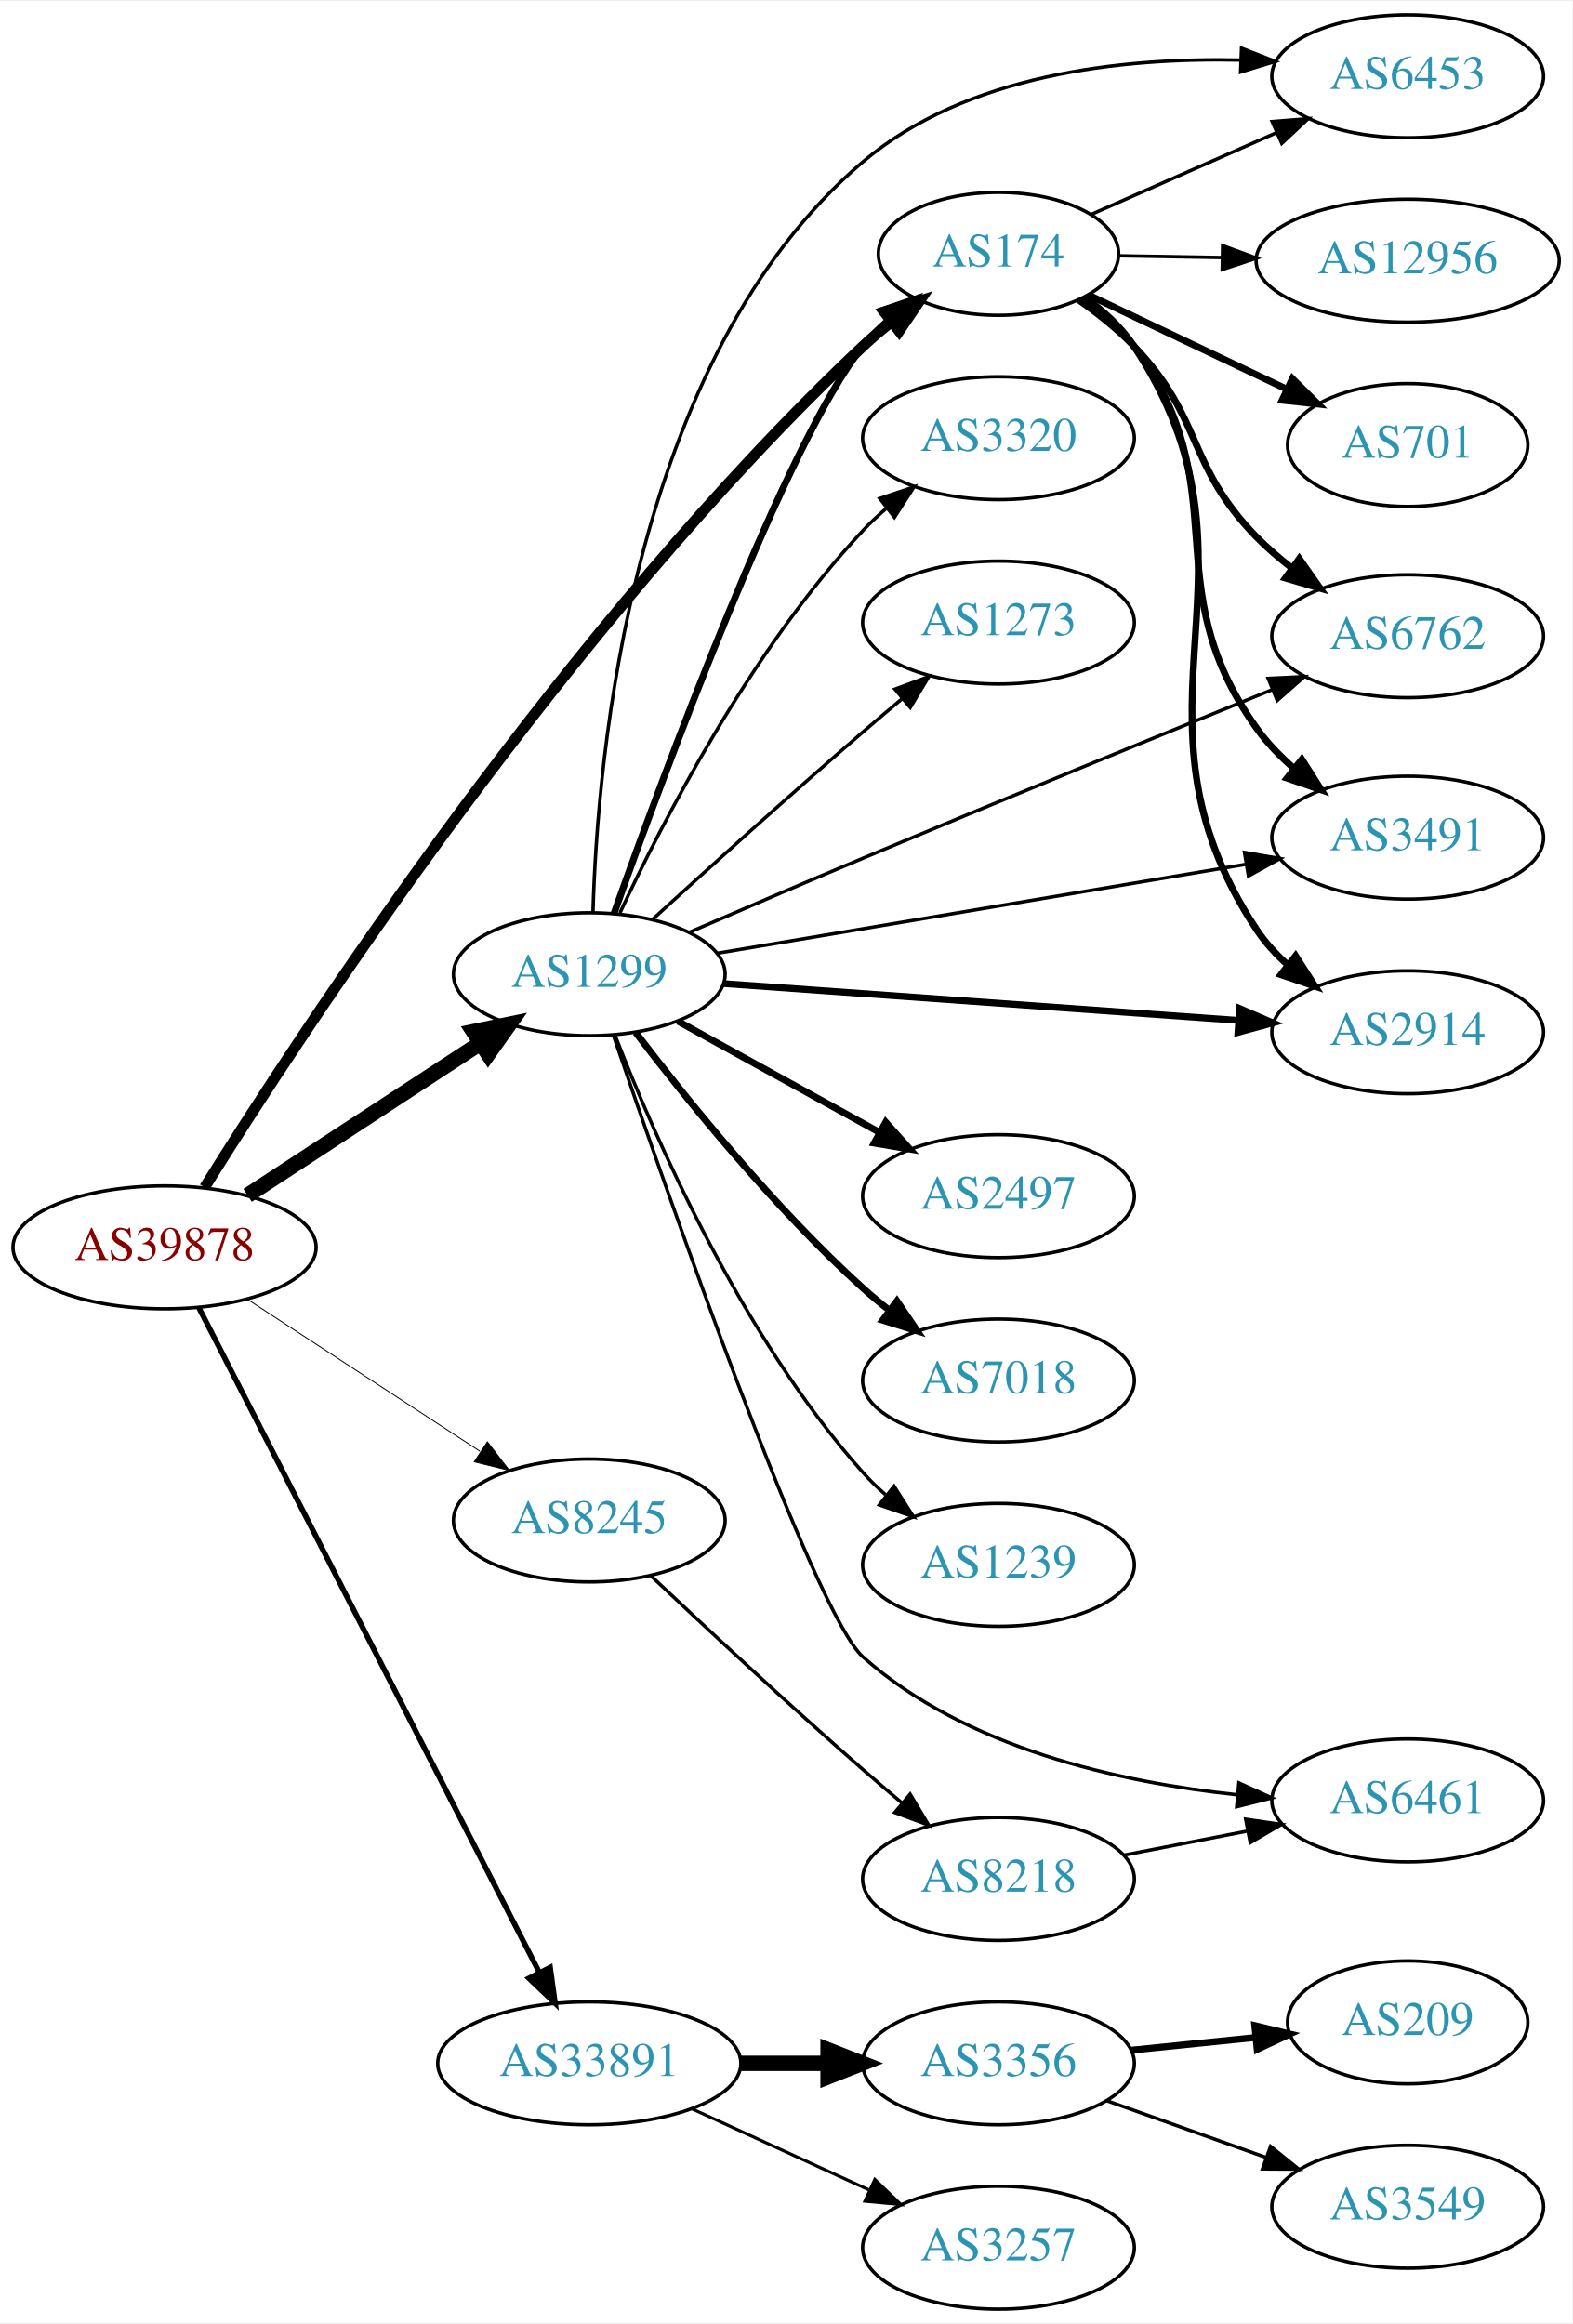
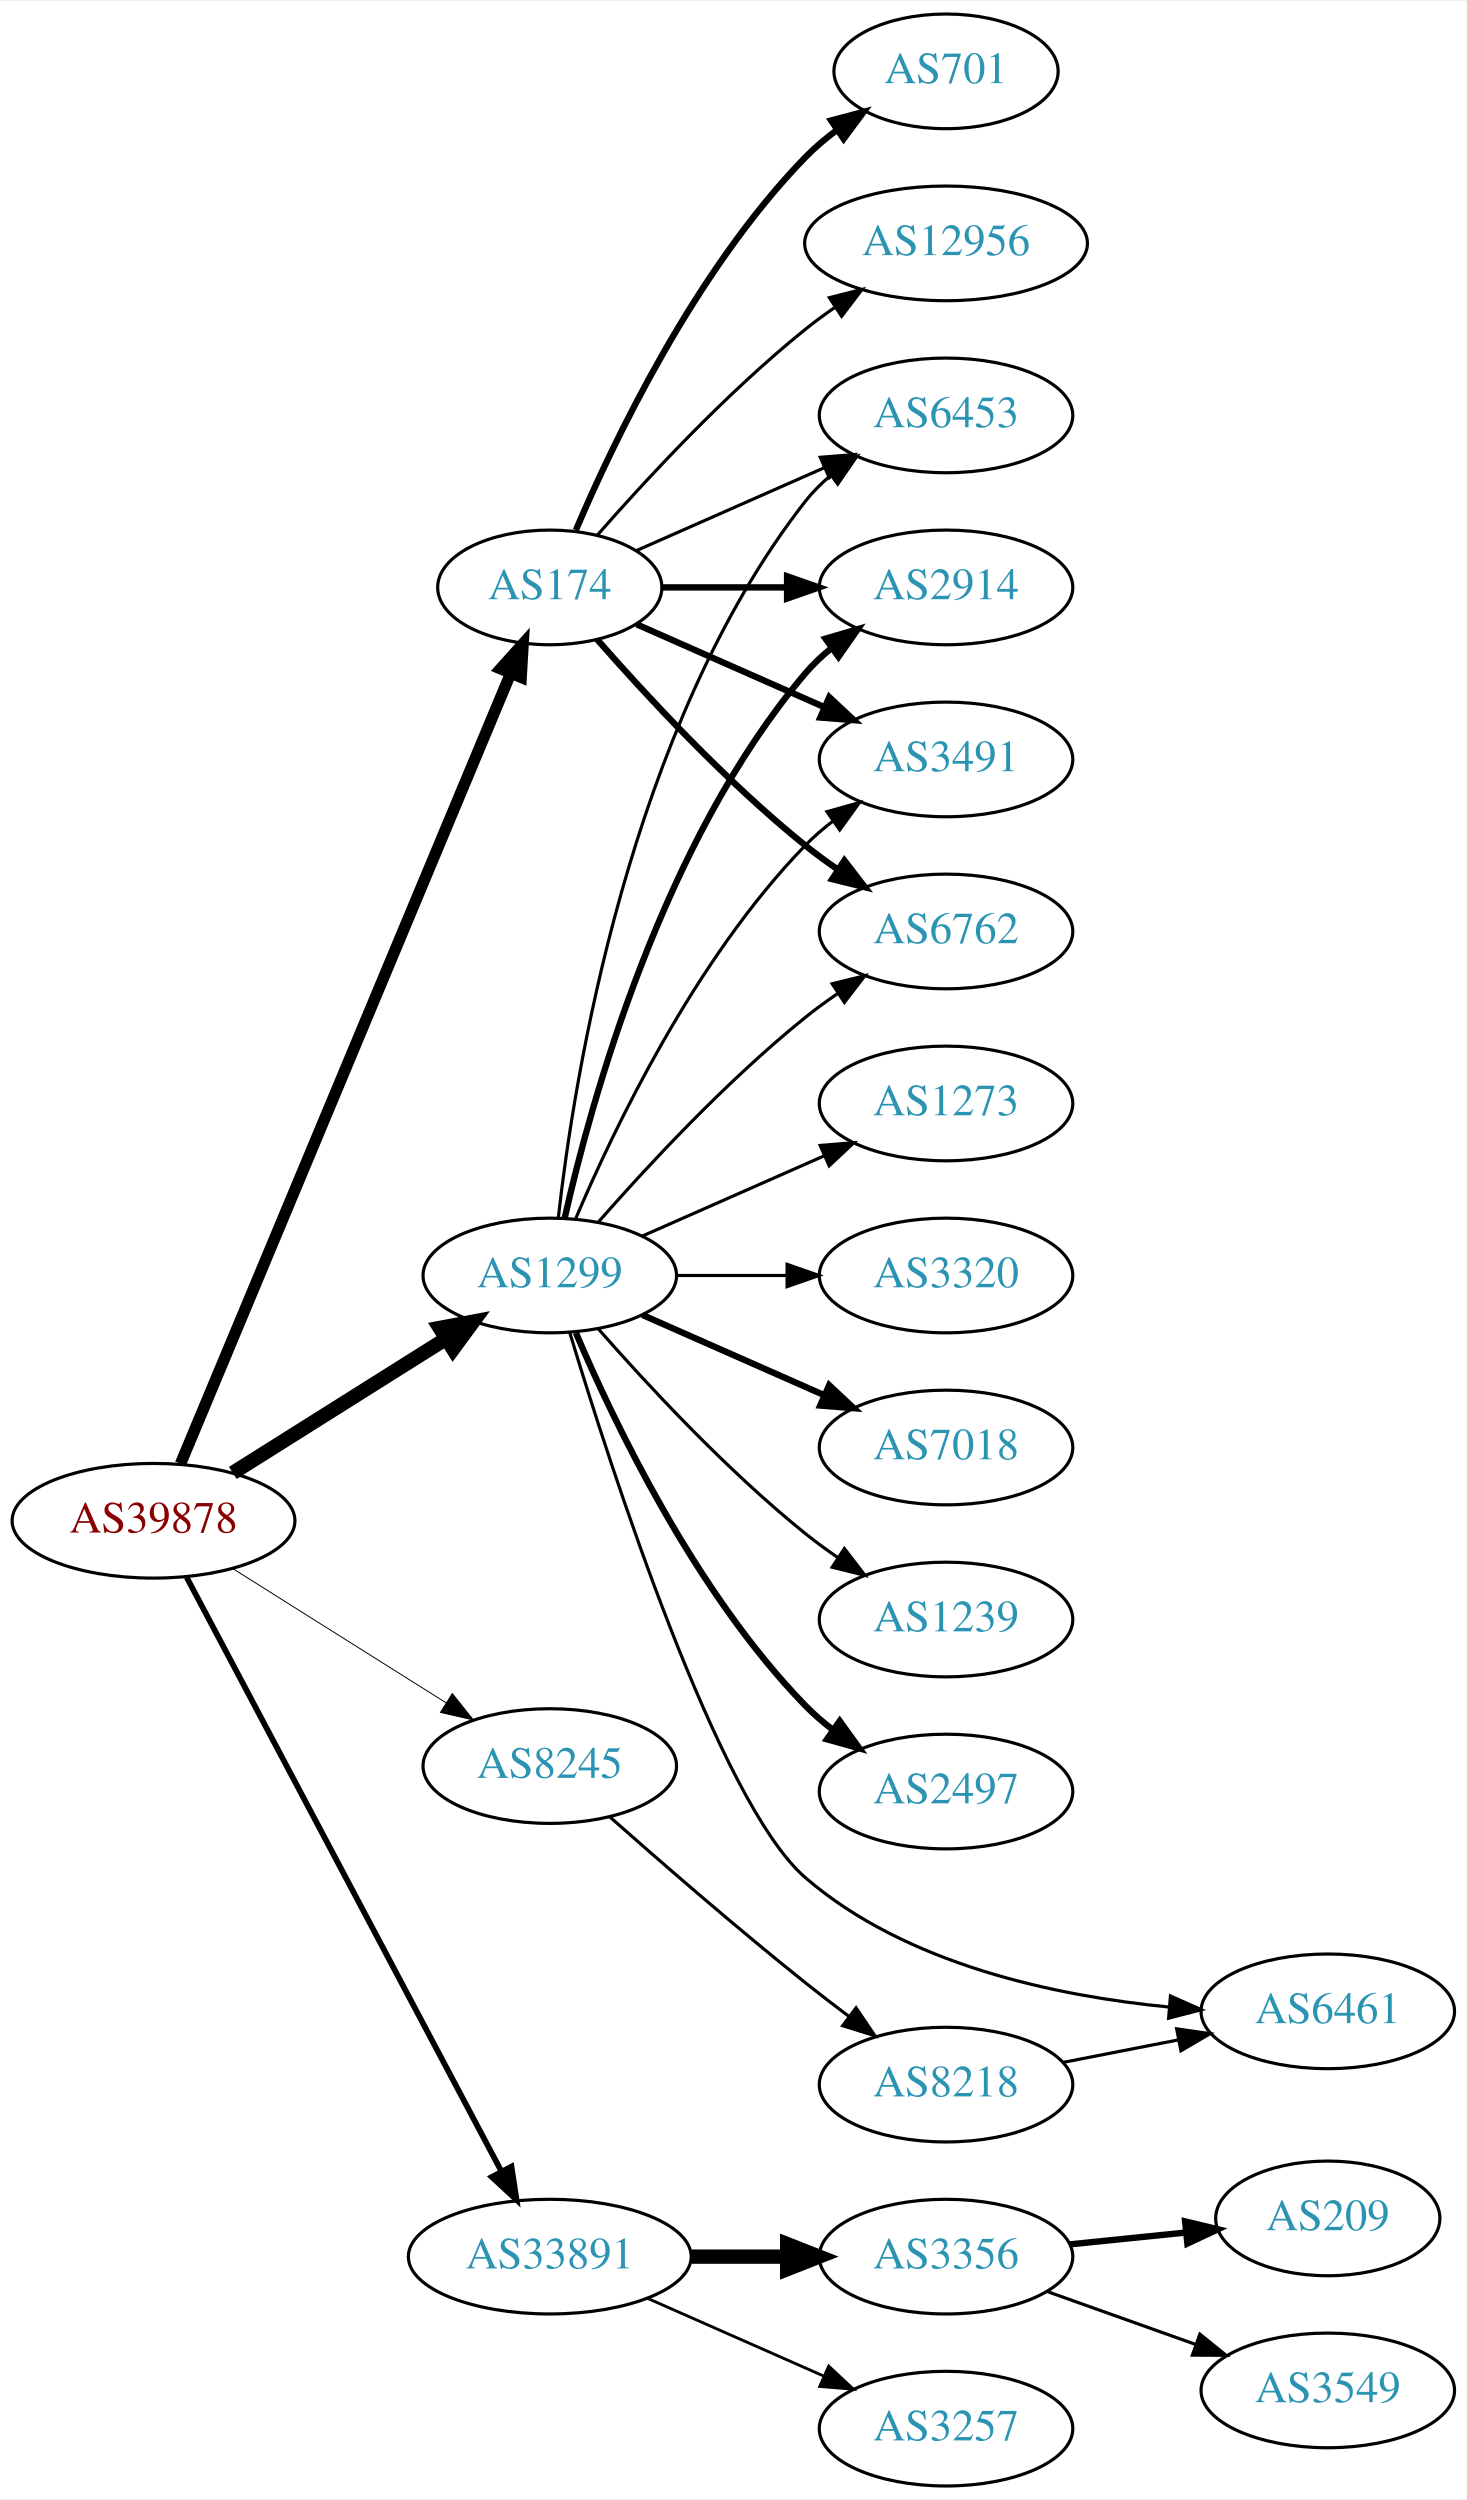
- <svg xmlns="http://www.w3.org/2000/svg" xmlns:xlink="http://www.w3.org/1999/xlink" width="460pt" height="680pt" viewBox="0.00 0.00 460.47 680.00">
-   <g id="graph0" class="graph" transform="scale(1 1) rotate(0) translate(4 676)">
-     <polygon fill="white" stroke="none" points="-4,4 -4,-676 456.469,-676 456.469,4 -4,4" />
+ <svg xmlns="http://www.w3.org/2000/svg" xmlns:xlink="http://www.w3.org/1999/xlink" width="460pt" height="784pt" viewBox="0.00 0.00 460.47 784.00">
+   <g id="graph0" class="graph" transform="scale(1 1) rotate(0) translate(4 780)">
+     <polygon fill="white" stroke="none" points="-4,4 -4,-780 456.469,-780 456.469,4 -4,4" />
    <g id="node1" class="node">
      <g id="a_node1">
        <a xlink:href="/asn/39878" xlink:title="AS39878 ~ Peter Rauter GmbH [AT]">
-           <ellipse fill="#ffffff" stroke="black" cx="44.196" cy="-311" rx="44.393" ry="18" />
-           <text text-anchor="middle" x="44.196" y="-307.3" font-family="Times,serif" font-size="14.00" fill="#880000">AS39878</text>
+           <ellipse fill="#ffffff" stroke="black" cx="44.196" cy="-303" rx="44.393" ry="18" />
+           <text text-anchor="middle" x="44.196" y="-299.3" font-family="Times,serif" font-size="14.00" fill="#880000">AS39878</text>
        </a>
      </g>
    </g>
    <g id="node2" class="node">
      <g id="a_node2">
        <a xlink:href="/asn/174" xlink:title="AS174 ~ Cogent Communications [US]">
-           <ellipse fill="#ffffff" stroke="black" cx="288.431" cy="-602" rx="35.194" ry="18" />
-           <text text-anchor="middle" x="288.431" y="-598.3" font-family="Times,serif" font-size="14.00" fill="#2c94b3">AS174</text>
+           <ellipse fill="#ffffff" stroke="black" cx="168.588" cy="-596" rx="35.194" ry="18" />
+           <text text-anchor="middle" x="168.588" y="-592.3" font-family="Times,serif" font-size="14.00" fill="#2c94b3">AS174</text>
        </a>
      </g>
    </g>
    <g id="edge1" class="edge">
-       <path fill="none" stroke="black" stroke-width="3.176" d="M55.931,-328.574C83.813,-373.303 162.397,-493.664 248.784,-575 251.365,-577.43 254.179,-579.811 257.073,-582.089" />
-       <polygon fill="black" stroke="black" stroke-width="3.176" points="255.197,-585.055 265.315,-588.196 259.364,-579.43 255.197,-585.055" />
+       <path fill="none" stroke="black" stroke-width="3.6" d="M52.668,-320.887C73.372,-370.452 131.577,-509.792 156.277,-568.923" />
+       <polygon fill="black" stroke="black" stroke-width="3.6" points="153.13,-570.468 160.214,-578.347 159.589,-567.77 153.13,-570.468" />
    </g>
    <g id="node3" class="node">
      <g id="a_node3">
        <a xlink:href="/asn/1299" xlink:title="AS1299 ~ Telia Carrier [EU]">
-           <ellipse fill="#ffffff" stroke="black" cx="168.588" cy="-391" rx="39.794" ry="18" />
-           <text text-anchor="middle" x="168.588" y="-387.3" font-family="Times,serif" font-size="14.00" fill="#2c94b3">AS1299</text>
+           <ellipse fill="#ffffff" stroke="black" cx="168.588" cy="-380" rx="39.794" ry="18" />
+           <text text-anchor="middle" x="168.588" y="-376.3" font-family="Times,serif" font-size="14.00" fill="#2c94b3">AS1299</text>
        </a>
      </g>
    </g>
    <g id="edge2" class="edge">
-       <path fill="none" stroke="black" stroke-width="4.5" d="M68.505,-326.236C87.804,-338.85 115.39,-356.882 136.557,-370.717" />
-       <polygon fill="black" stroke="black" stroke-width="4.5" points="134.667,-374.186 145.192,-376.361 138.976,-367.594 134.667,-374.186" />
+       <path fill="none" stroke="black" stroke-width="4.5" d="M69.085,-318.029C88.199,-330.054 115.164,-347.019 136.05,-360.159" />
+       <polygon fill="black" stroke="black" stroke-width="4.5" points="134.028,-363.538 144.589,-365.53 138.221,-356.872 134.028,-363.538" />
    </g>
    <g id="node4" class="node">
      <g id="a_node4">
        <a xlink:href="/asn/8245" xlink:title="AS8245 ~ Video-Broadcast GmbH [AT]">
-           <ellipse fill="#ffffff" stroke="black" cx="168.588" cy="-231" rx="39.794" ry="18" />
-           <text text-anchor="middle" x="168.588" y="-227.3" font-family="Times,serif" font-size="14.00" fill="#2c94b3">AS8245</text>
+           <ellipse fill="#ffffff" stroke="black" cx="168.588" cy="-226" rx="39.794" ry="18" />
+           <text text-anchor="middle" x="168.588" y="-222.3" font-family="Times,serif" font-size="14.00" fill="#2c94b3">AS8245</text>
        </a>
      </g>
    </g>
    <g id="edge3" class="edge">
-       <path fill="none" stroke="black" stroke-width="0.265" d="M68.505,-295.764C87.804,-283.15 115.39,-265.118 136.557,-251.283" />
-       <polygon fill="black" stroke="black" stroke-width="0.265" points="138.736,-254.04 145.192,-245.639 134.906,-248.181 138.736,-254.04" />
+       <path fill="none" stroke="black" stroke-width="0.3" d="M69.085,-287.971C88.199,-275.946 115.164,-258.981 136.05,-245.841" />
+       <polygon fill="black" stroke="black" stroke-width="0.3" points="137.988,-248.757 144.589,-240.47 134.26,-242.832 137.988,-248.757" />
    </g>
    <g id="node5" class="node">
      <g id="a_node5">
        <a xlink:href="/asn/33891" xlink:title="AS33891 ~ CORE-BACKBONE GMBH GLOBAL NETWORK [DE]">
          <ellipse fill="#ffffff" stroke="black" cx="168.588" cy="-72" rx="44.393" ry="18" />
          <text text-anchor="middle" x="168.588" y="-68.3" font-family="Times,serif" font-size="14.00" fill="#2c94b3">AS33891</text>
        </a>
      </g>
    </g>
    <g id="edge4" class="edge">
-       <path fill="none" stroke="black" stroke-width="1.588" d="M54.196,-293.426C75.415,-251.99 128.682,-147.973 153.919,-98.692" />
-       <polygon fill="black" stroke="black" stroke-width="1.588" points="157.132,-100.096 158.575,-89.6 150.902,-96.905 157.132,-100.096" />
+       <path fill="none" stroke="black" stroke-width="1.8" d="M54.597,-285.257C75.911,-245.03 128.015,-146.69 153.325,-98.92" />
+       <polygon fill="black" stroke="black" stroke-width="1.8" points="156.566,-100.278 158.156,-89.803 150.381,-97.001 156.566,-100.278" />
    </g>
    <g id="node6" class="node">
      <g id="a_node6">
-         <a xlink:href="/asn/3491" xlink:title="AS3491 ~ PCCW Global, Inc. [US]">
-           <ellipse fill="#ffffff" stroke="black" cx="408.273" cy="-431" rx="39.794" ry="18" />
-           <text text-anchor="middle" x="408.273" y="-427.3" font-family="Times,serif" font-size="14.00" fill="#2c94b3">AS3491</text>
+         <a xlink:href="/asn/6762" xlink:title="AS6762 ~ TELECOM ITALIA SPARKLE S.p.A. [IT]">
+           <ellipse fill="#ffffff" stroke="black" cx="292.98" cy="-488" rx="39.794" ry="18" />
+           <text text-anchor="middle" x="292.98" y="-484.3" font-family="Times,serif" font-size="14.00" fill="#2c94b3">AS6762</text>
        </a>
      </g>
    </g>
    <g id="edge5" class="edge">
-       <path fill="none" stroke="black" stroke-width="2" d="M313.197,-589.019C318.693,-585.11 324.091,-580.399 328.077,-575 359.134,-532.937 333.608,-505.491 364.077,-463 367.126,-458.748 370.912,-454.824 374.964,-451.287" />
-       <polygon fill="black" stroke="black" stroke-width="2" points="377.278,-453.92 382.964,-444.981 372.944,-448.423 377.278,-453.92" />
+       <path fill="none" stroke="black" stroke-width="2" d="M183.462,-579.655C198.532,-562.441 223.81,-535.099 248.784,-515 252.04,-512.38 255.565,-509.808 259.149,-507.354" />
+       <polygon fill="black" stroke="black" stroke-width="2" points="261.068,-510.281 267.522,-501.879 257.237,-504.423 261.068,-510.281" />
    </g>
    <g id="node7" class="node">
      <g id="a_node7">
-         <a xlink:href="/asn/2914" xlink:title="AS2914 ~ NTT America, Inc. [US]">
-           <ellipse fill="#ffffff" stroke="black" cx="408.273" cy="-374" rx="39.794" ry="18" />
-           <text text-anchor="middle" x="408.273" y="-370.3" font-family="Times,serif" font-size="14.00" fill="#2c94b3">AS2914</text>
+         <a xlink:href="/asn/6453" xlink:title="AS6453 ~ TATA COMMUNICATIONS (AMERICA) INC [US]">
+           <ellipse fill="#ffffff" stroke="black" cx="292.98" cy="-650" rx="39.794" ry="18" />
+           <text text-anchor="middle" x="292.98" y="-646.3" font-family="Times,serif" font-size="14.00" fill="#2c94b3">AS6453</text>
        </a>
      </g>
    </g>
    <g id="edge6" class="edge">
-       <path fill="none" stroke="black" stroke-width="2" d="M313.592,-589.295C319.08,-585.38 324.375,-580.598 328.077,-575 370.915,-510.216 321.149,-468.724 364.077,-404 366.586,-400.217 369.75,-396.772 373.22,-393.676" />
-       <polygon fill="black" stroke="black" stroke-width="2" points="375.446,-396.378 381.168,-387.461 371.135,-390.863 375.446,-396.378" />
+       <path fill="none" stroke="black" d="M195.844,-607.584C213.03,-615.167 235.743,-625.188 254.777,-633.586" />
+       <polygon fill="black" stroke="black" points="253.503,-636.849 264.065,-637.684 256.329,-630.445 253.503,-636.849" />
    </g>
    <g id="node8" class="node">
      <g id="a_node8">
-         <a xlink:href="/asn/6453" xlink:title="AS6453 ~ TATA COMMUNICATIONS (AMERICA) INC [US]">
-           <ellipse fill="#ffffff" stroke="black" cx="408.273" cy="-654" rx="39.794" ry="18" />
-           <text text-anchor="middle" x="408.273" y="-650.3" font-family="Times,serif" font-size="14.00" fill="#2c94b3">AS6453</text>
+         <a xlink:href="/asn/2914" xlink:title="AS2914 ~ NTT America, Inc. [US]">
+           <ellipse fill="#ffffff" stroke="black" cx="292.98" cy="-596" rx="39.794" ry="18" />
+           <text text-anchor="middle" x="292.98" y="-592.3" font-family="Times,serif" font-size="14.00" fill="#2c94b3">AS2914</text>
        </a>
      </g>
    </g>
    <g id="edge7" class="edge">
-       <path fill="none" stroke="black" d="M315.584,-613.54C331.489,-620.559 352.065,-629.638 369.694,-637.417" />
-       <polygon fill="black" stroke="black" points="368.574,-640.749 379.136,-641.584 371.4,-634.345 368.574,-640.749" />
+       <path fill="none" stroke="black" stroke-width="2" d="M204.007,-596C216.058,-596 229.834,-596 242.852,-596" />
+       <polygon fill="black" stroke="black" stroke-width="2" points="243.081,-599.5 253.081,-596 243.081,-592.5 243.081,-599.5" />
    </g>
    <g id="node9" class="node">
      <g id="a_node9">
-         <a xlink:href="/asn/6762" xlink:title="AS6762 ~ TELECOM ITALIA SPARKLE S.p.A. [IT]">
-           <ellipse fill="#ffffff" stroke="black" cx="408.273" cy="-490" rx="39.794" ry="18" />
-           <text text-anchor="middle" x="408.273" y="-486.3" font-family="Times,serif" font-size="14.00" fill="#2c94b3">AS6762</text>
+         <a xlink:href="/asn/12956" xlink:title="AS12956 ~ TELXIUS [ES]">
+           <ellipse fill="#ffffff" stroke="black" cx="292.98" cy="-704" rx="44.393" ry="18" />
+           <text text-anchor="middle" x="292.98" y="-700.3" font-family="Times,serif" font-size="14.00" fill="#2c94b3">AS12956</text>
        </a>
      </g>
    </g>
    <g id="edge8" class="edge">
-       <path fill="none" stroke="black" stroke-width="2" d="M311.869,-588.522C317.511,-584.564 323.31,-579.954 328.077,-575 348.593,-553.679 343.365,-540.129 364.077,-519 367.221,-515.793 370.773,-512.738 374.456,-509.897" />
-       <polygon fill="black" stroke="black" stroke-width="2" points="376.534,-512.714 382.621,-504.042 372.454,-507.025 376.534,-512.714" />
+       <path fill="none" stroke="black" d="M183.462,-612.345C198.532,-629.559 223.81,-656.901 248.784,-677 251.712,-679.357 254.859,-681.675 258.07,-683.902" />
+       <polygon fill="black" stroke="black" points="256.346,-686.958 266.618,-689.552 260.206,-681.118 256.346,-686.958" />
    </g>
    <g id="node10" class="node">
      <g id="a_node10">
        <a xlink:href="/asn/701" xlink:title="AS701 ~ UUNET [US]">
-           <ellipse fill="#ffffff" stroke="black" cx="408.273" cy="-546" rx="35.194" ry="18" />
-           <text text-anchor="middle" x="408.273" y="-542.3" font-family="Times,serif" font-size="14.00" fill="#2c94b3">AS701</text>
+           <ellipse fill="#ffffff" stroke="black" cx="292.98" cy="-758" rx="35.194" ry="18" />
+           <text text-anchor="middle" x="292.98" y="-754.3" font-family="Times,serif" font-size="14.00" fill="#2c94b3">AS701</text>
        </a>
      </g>
    </g>
    <g id="edge9" class="edge">
-       <path fill="none" stroke="black" stroke-width="2" d="M314.711,-589.987C331.72,-581.904 354.354,-571.148 372.983,-562.295" />
-       <polygon fill="black" stroke="black" stroke-width="2" points="374.505,-565.447 382.035,-557.994 371.501,-559.124 374.505,-565.447" />
+       <path fill="none" stroke="black" stroke-width="2" d="M176.779,-613.975C188.546,-641.682 214.12,-695.348 248.784,-731 251.767,-734.067 255.164,-736.94 258.714,-739.581" />
+       <polygon fill="black" stroke="black" stroke-width="2" points="256.909,-742.586 267.148,-745.308 260.841,-736.795 256.909,-742.586" />
    </g>
    <g id="node11" class="node">
      <g id="a_node11">
-         <a xlink:href="/asn/12956" xlink:title="AS12956 ~ TELXIUS [ES]">
-           <ellipse fill="#ffffff" stroke="black" cx="408.273" cy="-600" rx="44.393" ry="18" />
-           <text text-anchor="middle" x="408.273" y="-596.3" font-family="Times,serif" font-size="14.00" fill="#2c94b3">AS12956</text>
+         <a xlink:href="/asn/3491" xlink:title="AS3491 ~ PCCW Global, Inc. [US]">
+           <ellipse fill="#ffffff" stroke="black" cx="292.98" cy="-542" rx="39.794" ry="18" />
+           <text text-anchor="middle" x="292.98" y="-538.3" font-family="Times,serif" font-size="14.00" fill="#2c94b3">AS3491</text>
        </a>
      </g>
    </g>
    <g id="edge10" class="edge">
-       <path fill="none" stroke="black" d="M323.516,-601.422C332.998,-601.261 343.531,-601.082 353.839,-600.907" />
-       <polygon fill="black" stroke="black" points="354.084,-604.403 364.023,-600.734 353.965,-597.404 354.084,-604.403" />
+       <path fill="none" stroke="black" stroke-width="2" d="M195.844,-584.416C213.03,-576.833 235.743,-566.812 254.777,-558.414" />
+       <polygon fill="black" stroke="black" stroke-width="2" points="256.329,-561.555 264.065,-554.316 253.503,-555.151 256.329,-561.555" />
    </g>
    <g id="edge14" class="edge">
-       <path fill="none" stroke="black" stroke-width="2" d="M175.819,-408.774C190.295,-449.439 226.651,-547.837 248.784,-575 250.904,-577.601 253.336,-580.062 255.926,-582.361" />
-       <polygon fill="black" stroke="black" stroke-width="2" points="253.998,-585.297 264.015,-588.747 258.335,-579.803 253.998,-585.297" />
-     </g>
-     <g id="edge19" class="edge">
-       <path fill="none" stroke="black" d="M205.946,-397.119C247.536,-404.118 315.72,-415.593 361.048,-423.221" />
-       <polygon fill="black" stroke="black" points="360.477,-426.674 370.919,-424.882 361.639,-419.771 360.477,-426.674" />
-     </g>
-     <g id="edge12" class="edge">
-       <path fill="none" stroke="black" stroke-width="2" d="M207.776,-388.269C248.804,-385.334 314.114,-380.663 358.752,-377.47" />
-       <polygon fill="black" stroke="black" stroke-width="2" points="359.061,-380.957 368.786,-376.753 358.562,-373.975 359.061,-380.957" />
+       <path fill="none" stroke="black" d="M183.74,-396.663C198.842,-413.894 223.963,-441.024 248.784,-461 252.04,-463.62 255.565,-466.192 259.149,-468.646" />
+       <polygon fill="black" stroke="black" points="257.237,-471.577 267.522,-474.121 261.068,-465.719 257.237,-471.577" />
    </g>
    <g id="edge20" class="edge">
-       <path fill="none" stroke="black" d="M169.665,-409.03C170.912,-453.961 180.845,-571.425 248.784,-629 279.021,-654.624 324.604,-659.487 359.135,-658.752" />
-       <polygon fill="black" stroke="black" points="359.607,-662.237 369.468,-658.361 359.343,-655.242 359.607,-662.237" />
-     </g>
-     <g id="edge16" class="edge">
-       <path fill="none" stroke="black" d="M197.764,-403.228C212.869,-409.751 231.814,-417.878 248.784,-425 289.541,-442.105 336.394,-461.258 368.527,-474.315" />
-       <polygon fill="black" stroke="black" points="367.421,-477.643 378.003,-478.162 370.055,-471.158 367.421,-477.643" />
+       <path fill="none" stroke="black" d="M171.268,-398.129C176.098,-441.368 193.439,-552.216 248.784,-623 251.099,-625.961 253.836,-628.683 256.791,-631.164" />
+       <polygon fill="black" stroke="black" points="254.847,-634.078 264.982,-637.165 258.985,-628.432 254.847,-634.078" />
+     </g>
+     <g id="edge11" class="edge">
+       <path fill="none" stroke="black" stroke-width="2" d="M173.282,-398.075C181.422,-434.148 203.855,-516.14 248.784,-569 251.219,-571.864 254.035,-574.521 257.04,-576.961" />
+       <polygon fill="black" stroke="black" stroke-width="2" points="255.139,-579.905 265.3,-582.906 259.228,-574.224 255.139,-579.905" />
+     </g>
+     <g id="edge17" class="edge">
+       <path fill="none" stroke="black" d="M176.779,-397.975C188.546,-425.682 214.12,-479.348 248.784,-515 251.404,-517.695 254.345,-520.239 257.428,-522.608" />
+       <polygon fill="black" stroke="black" points="255.594,-525.597 265.796,-528.455 259.603,-519.859 255.594,-525.597" />
    </g>
    <g id="node12" class="node">
      <g id="a_node12">
-         <a xlink:href="/asn/2497" xlink:title="AS2497 ~ Internet Initiative Japan Inc. [JP]">
-           <ellipse fill="#ffffff" stroke="black" cx="288.431" cy="-326" rx="39.794" ry="18" />
-           <text text-anchor="middle" x="288.431" y="-322.3" font-family="Times,serif" font-size="14.00" fill="#2c94b3">AS2497</text>
-         </a>
-       </g>
-     </g>
-     <g id="edge11" class="edge">
-       <path fill="none" stroke="black" stroke-width="2" d="M194.58,-377.215C211.766,-367.736 234.794,-355.034 253.617,-344.651" />
-       <polygon fill="black" stroke="black" stroke-width="2" points="255.41,-347.66 262.475,-339.765 252.029,-341.53 255.41,-347.66" />
+         <a xlink:href="/asn/3320" xlink:title="AS3320 ~ DTAG [DE]">
+           <ellipse fill="#ffffff" stroke="black" cx="292.98" cy="-380" rx="39.794" ry="18" />
+           <text text-anchor="middle" x="292.98" y="-376.3" font-family="Times,serif" font-size="14.00" fill="#2c94b3">AS3320</text>
+         </a>
+       </g>
+     </g>
+     <g id="edge12" class="edge">
+       <path fill="none" stroke="black" d="M208.314,-380C219.252,-380 231.303,-380 242.769,-380" />
+       <polygon fill="black" stroke="black" points="243.087,-383.5 253.087,-380 243.087,-376.5 243.087,-383.5" />
    </g>
    <g id="node13" class="node">
      <g id="a_node13">
        <a xlink:href="/asn/7018" xlink:title="AS7018 ~ AT&amp;T Services, Inc. [US]">
-           <ellipse fill="#ffffff" stroke="black" cx="288.431" cy="-272" rx="39.794" ry="18" />
-           <text text-anchor="middle" x="288.431" y="-268.3" font-family="Times,serif" font-size="14.00" fill="#2c94b3">AS7018</text>
+           <ellipse fill="#ffffff" stroke="black" cx="292.98" cy="-326" rx="39.794" ry="18" />
+           <text text-anchor="middle" x="292.98" y="-322.3" font-family="Times,serif" font-size="14.00" fill="#2c94b3">AS7018</text>
        </a>
      </g>
    </g>
    <g id="edge13" class="edge">
-       <path fill="none" stroke="black" stroke-width="2" d="M182.181,-373.93C196.927,-354.56 222.674,-322.6 248.784,-299 251.213,-296.805 253.826,-294.636 256.507,-292.54" />
-       <polygon fill="black" stroke="black" stroke-width="2" points="258.688,-295.28 264.636,-286.512 254.518,-289.657 258.688,-295.28" />
+       <path fill="none" stroke="black" stroke-width="2" d="M197.667,-367.611C214.615,-360.134 236.413,-350.517 254.782,-342.412" />
+       <polygon fill="black" stroke="black" stroke-width="2" points="256.296,-345.57 264.032,-338.331 253.47,-339.166 256.296,-345.57" />
    </g>
    <g id="node14" class="node">
      <g id="a_node14">
        <a xlink:href="/asn/1239" xlink:title="AS1239 ~ Sprint [US]">
-           <ellipse fill="#ffffff" stroke="black" cx="288.431" cy="-218" rx="39.794" ry="18" />
-           <text text-anchor="middle" x="288.431" y="-214.3" font-family="Times,serif" font-size="14.00" fill="#2c94b3">AS1239</text>
+           <ellipse fill="#ffffff" stroke="black" cx="292.98" cy="-272" rx="39.794" ry="18" />
+           <text text-anchor="middle" x="292.98" y="-268.3" font-family="Times,serif" font-size="14.00" fill="#2c94b3">AS1239</text>
        </a>
      </g>
    </g>
    <g id="edge15" class="edge">
-       <path fill="none" stroke="black" d="M176.1,-373.194C187.439,-343.949 213.056,-285.003 248.784,-245 250.778,-242.768 252.99,-240.623 255.318,-238.585" />
-       <polygon fill="black" stroke="black" points="257.85,-241.046 263.529,-232.102 253.512,-235.552 257.85,-241.046" />
+       <path fill="none" stroke="black" d="M183.74,-363.337C198.842,-346.106 223.963,-318.976 248.784,-299 252.04,-296.38 255.565,-293.808 259.149,-291.354" />
+       <polygon fill="black" stroke="black" points="261.068,-294.281 267.522,-285.879 257.237,-288.423 261.068,-294.281" />
    </g>
    <g id="node15" class="node">
      <g id="a_node15">
-         <a xlink:href="/asn/6461" xlink:title="AS6461 ~ Zayo Bandwidth [US]">
-           <ellipse fill="#ffffff" stroke="black" cx="408.273" cy="-149" rx="39.794" ry="18" />
-           <text text-anchor="middle" x="408.273" y="-145.3" font-family="Times,serif" font-size="14.00" fill="#2c94b3">AS6461</text>
-         </a>
-       </g>
-     </g>
-     <g id="edge17" class="edge">
-       <path fill="none" stroke="black" d="M175.594,-373.234C191.473,-326.679 234.337,-203.836 248.784,-191 278.772,-164.357 323.771,-154.32 358.167,-150.679" />
-       <polygon fill="black" stroke="black" points="358.83,-154.134 368.473,-149.744 358.197,-147.162 358.83,-154.134" />
+         <a xlink:href="/asn/2497" xlink:title="AS2497 ~ Internet Initiative Japan Inc. [JP]">
+           <ellipse fill="#ffffff" stroke="black" cx="292.98" cy="-218" rx="39.794" ry="18" />
+           <text text-anchor="middle" x="292.98" y="-214.3" font-family="Times,serif" font-size="14.00" fill="#2c94b3">AS2497</text>
+         </a>
+       </g>
+     </g>
+     <g id="edge16" class="edge">
+       <path fill="none" stroke="black" stroke-width="2" d="M176.779,-362.025C188.546,-334.318 214.12,-280.652 248.784,-245 251.404,-242.305 254.345,-239.761 257.428,-237.392" />
+       <polygon fill="black" stroke="black" stroke-width="2" points="259.603,-240.141 265.796,-231.545 255.594,-234.403 259.603,-240.141" />
    </g>
    <g id="node16" class="node">
      <g id="a_node16">
-         <a xlink:href="/asn/3320" xlink:title="AS3320 ~ DTAG [DE]">
-           <ellipse fill="#ffffff" stroke="black" cx="288.431" cy="-548" rx="39.794" ry="18" />
-           <text text-anchor="middle" x="288.431" y="-544.3" font-family="Times,serif" font-size="14.00" fill="#2c94b3">AS3320</text>
+         <a xlink:href="/asn/6461" xlink:title="AS6461 ~ Zayo Bandwidth [US]">
+           <ellipse fill="#ffffff" stroke="black" cx="412.823" cy="-149" rx="39.794" ry="18" />
+           <text text-anchor="middle" x="412.823" y="-145.3" font-family="Times,serif" font-size="14.00" fill="#2c94b3">AS6461</text>
        </a>
      </g>
    </g>
    <g id="edge18" class="edge">
-       <path fill="none" stroke="black" d="M177.565,-408.958C190.007,-435.584 216.037,-486.133 248.784,-521 250.833,-523.181 253.085,-525.29 255.44,-527.303" />
-       <polygon fill="black" stroke="black" points="253.661,-530.354 263.7,-533.741 257.965,-524.833 253.661,-530.354" />
+       <path fill="none" stroke="black" d="M174.854,-362.089C187.677,-319.624 221.472,-214.622 248.784,-191 280.376,-163.678 327.497,-153.771 362.968,-150.351" />
+       <polygon fill="black" stroke="black" points="363.427,-153.825 373.106,-149.517 362.853,-146.849 363.427,-153.825" />
    </g>
    <g id="node17" class="node">
      <g id="a_node17">
        <a xlink:href="/asn/1273" xlink:title="AS1273 ~ Vodafone Group PLC [EU]">
-           <ellipse fill="#ffffff" stroke="black" cx="288.431" cy="-494" rx="39.794" ry="18" />
-           <text text-anchor="middle" x="288.431" y="-490.3" font-family="Times,serif" font-size="14.00" fill="#2c94b3">AS1273</text>
-         </a>
-       </g>
-     </g>
-     <g id="edge21" class="edge">
-       <path fill="none" stroke="black" d="M187.027,-406.992C202.958,-421.514 227.242,-443.437 248.784,-462 252.467,-465.174 256.381,-468.484 260.251,-471.722" />
-       <polygon fill="black" stroke="black" points="258.114,-474.497 268.042,-478.196 262.588,-469.113 258.114,-474.497" />
+           <ellipse fill="#ffffff" stroke="black" cx="292.98" cy="-434" rx="39.794" ry="18" />
+           <text text-anchor="middle" x="292.98" y="-430.3" font-family="Times,serif" font-size="14.00" fill="#2c94b3">AS1273</text>
+         </a>
+       </g>
+     </g>
+     <g id="edge19" class="edge">
+       <path fill="none" stroke="black" d="M197.667,-392.389C214.615,-399.866 236.413,-409.483 254.782,-417.588" />
+       <polygon fill="black" stroke="black" points="253.47,-420.834 264.032,-421.669 256.296,-414.43 253.47,-420.834" />
    </g>
    <g id="node18" class="node">
      <g id="a_node18">
        <a xlink:href="/asn/8218" xlink:title="AS8218 ~ legacy Neotelecoms [FR]">
-           <ellipse fill="#ffffff" stroke="black" cx="288.431" cy="-126" rx="39.794" ry="18" />
-           <text text-anchor="middle" x="288.431" y="-122.3" font-family="Times,serif" font-size="14.00" fill="#2c94b3">AS8218</text>
-         </a>
-       </g>
-     </g>
-     <g id="edge22" class="edge">
-       <path fill="none" stroke="black" d="M186.651,-214.783C202.53,-199.81 226.959,-177.071 248.784,-158 252.445,-154.801 256.347,-151.476 260.21,-148.232" />
-       <polygon fill="black" stroke="black" points="262.549,-150.839 267.997,-141.752 258.071,-145.458 262.549,-150.839" />
+           <ellipse fill="#ffffff" stroke="black" cx="292.98" cy="-126" rx="39.794" ry="18" />
+           <text text-anchor="middle" x="292.98" y="-122.3" font-family="Times,serif" font-size="14.00" fill="#2c94b3">AS8218</text>
+         </a>
+       </g>
+     </g>
+     <g id="edge21" class="edge">
+       <path fill="none" stroke="black" d="M187.52,-209.957C203.371,-195.933 227.254,-175.182 248.784,-158 253.161,-154.507 257.859,-150.894 262.488,-147.408" />
+       <polygon fill="black" stroke="black" points="264.727,-150.105 270.659,-141.326 260.547,-144.489 264.727,-150.105" />
    </g>
    <g id="node19" class="node">
      <g id="a_node19">
-         <a xlink:href="/asn/3356" xlink:title="AS3356 ~ Level 3 Parent, LLC [US]">
-           <ellipse fill="#ffffff" stroke="black" cx="288.431" cy="-72" rx="39.794" ry="18" />
-           <text text-anchor="middle" x="288.431" y="-68.3" font-family="Times,serif" font-size="14.00" fill="#2c94b3">AS3356</text>
-         </a>
-       </g>
-     </g>
-     <g id="edge24" class="edge">
-       <path fill="none" stroke="black" stroke-width="4.5" d="M212.799,-72C221.112,-72 229.875,-72 238.357,-72" />
-       <polygon fill="black" stroke="black" stroke-width="4.5" points="238.516,-75.938 248.516,-72 238.516,-68.063 238.516,-75.938" />
+         <a xlink:href="/asn/3257" xlink:title="AS3257 ~ GTT [DE]">
+           <ellipse fill="#ffffff" stroke="black" cx="292.98" cy="-18" rx="39.794" ry="18" />
+           <text text-anchor="middle" x="292.98" y="-14.3" font-family="Times,serif" font-size="14.00" fill="#2c94b3">AS3257</text>
+         </a>
+       </g>
+     </g>
+     <g id="edge23" class="edge">
+       <path fill="none" stroke="black" stroke-width="0.9" d="M199.216,-58.928C215.81,-51.606 236.67,-42.403 254.403,-34.579" />
+       <polygon fill="black" stroke="black" stroke-width="0.9" points="256.151,-37.634 263.887,-30.395 253.325,-31.23 256.151,-37.634" />
    </g>
    <g id="node20" class="node">
      <g id="a_node20">
-         <a xlink:href="/asn/3257" xlink:title="AS3257 ~ GTT [DE]">
-           <ellipse fill="#ffffff" stroke="black" cx="288.431" cy="-18" rx="39.794" ry="18" />
-           <text text-anchor="middle" x="288.431" y="-14.3" font-family="Times,serif" font-size="14.00" fill="#2c94b3">AS3257</text>
-         </a>
-       </g>
-     </g>
-     <g id="edge25" class="edge">
-       <path fill="none" stroke="black" stroke-width="0.9" d="M198.718,-58.652C214.329,-51.498 233.727,-42.609 250.399,-34.969" />
-       <polygon fill="black" stroke="black" stroke-width="0.9" points="252.218,-37.986 259.851,-30.638 249.302,-31.622 252.218,-37.986" />
-     </g>
-     <g id="edge23" class="edge">
-       <path fill="none" stroke="black" d="M325.107,-132.963C336.539,-135.194 349.361,-137.697 361.414,-140.049" />
-       <polygon fill="black" stroke="black" points="360.826,-143.501 371.311,-141.981 362.167,-136.63 360.826,-143.501" />
+         <a xlink:href="/asn/3356" xlink:title="AS3356 ~ Level 3 Parent, LLC [US]">
+           <ellipse fill="#ffffff" stroke="black" cx="292.98" cy="-72" rx="39.794" ry="18" />
+           <text text-anchor="middle" x="292.98" y="-68.3" font-family="Times,serif" font-size="14.00" fill="#2c94b3">AS3356</text>
+         </a>
+       </g>
+     </g>
+     <g id="edge24" class="edge">
+       <path fill="none" stroke="black" stroke-width="4.5" d="M213.084,-72C222.773,-72 233.11,-72 243.002,-72" />
+       <polygon fill="black" stroke="black" stroke-width="4.5" points="243.105,-75.938 253.105,-72 243.105,-68.063 243.105,-75.938" />
+     </g>
+     <g id="edge22" class="edge">
+       <path fill="none" stroke="black" d="M329.657,-132.963C341.088,-135.194 353.91,-137.697 365.964,-140.049" />
+       <polygon fill="black" stroke="black" points="365.376,-143.501 375.861,-141.981 366.717,-136.63 365.376,-143.501" />
    </g>
    <g id="node21" class="node">
      <g id="a_node21">
        <a xlink:href="/asn/3549" xlink:title="AS3549 ~ Level 3 Parent, LLC [US]">
-           <ellipse fill="#ffffff" stroke="black" cx="408.273" cy="-30" rx="39.794" ry="18" />
-           <text text-anchor="middle" x="408.273" y="-26.3" font-family="Times,serif" font-size="14.00" fill="#2c94b3">AS3549</text>
-         </a>
-       </g>
-     </g>
-     <g id="edge26" class="edge">
-       <path fill="none" stroke="black" d="M320.085,-61.075C334.294,-56.01 351.378,-49.922 366.643,-44.481" />
-       <polygon fill="black" stroke="black" points="368.119,-47.671 376.363,-41.017 365.769,-41.077 368.119,-47.671" />
+           <ellipse fill="#ffffff" stroke="black" cx="412.823" cy="-30" rx="39.794" ry="18" />
+           <text text-anchor="middle" x="412.823" y="-26.3" font-family="Times,serif" font-size="14.00" fill="#2c94b3">AS3549</text>
+         </a>
+       </g>
+     </g>
+     <g id="edge25" class="edge">
+       <path fill="none" stroke="black" d="M324.635,-61.075C338.844,-56.01 355.927,-49.922 371.193,-44.481" />
+       <polygon fill="black" stroke="black" points="372.668,-47.671 380.913,-41.017 370.318,-41.077 372.668,-47.671" />
    </g>
    <g id="node22" class="node">
      <g id="a_node22">
        <a xlink:href="/asn/209" xlink:title="AS209 ~ CenturyLink Communications, LLC [US]">
-           <ellipse fill="#ffffff" stroke="black" cx="408.273" cy="-84" rx="35.194" ry="18" />
-           <text text-anchor="middle" x="408.273" y="-80.3" font-family="Times,serif" font-size="14.00" fill="#2c94b3">AS209</text>
-         </a>
-       </g>
-     </g>
-     <g id="edge27" class="edge">
-       <path fill="none" stroke="black" stroke-width="2" d="M327.366,-75.863C338.918,-77.039 351.709,-78.342 363.609,-79.554" />
-       <polygon fill="black" stroke="black" stroke-width="2" points="363.48,-83.058 373.783,-80.59 364.189,-76.094 363.48,-83.058" />
+           <ellipse fill="#ffffff" stroke="black" cx="412.823" cy="-84" rx="35.194" ry="18" />
+           <text text-anchor="middle" x="412.823" y="-80.3" font-family="Times,serif" font-size="14.00" fill="#2c94b3">AS209</text>
+         </a>
+       </g>
+     </g>
+     <g id="edge26" class="edge">
+       <path fill="none" stroke="black" stroke-width="2" d="M331.915,-75.863C343.468,-77.039 356.259,-78.342 368.158,-79.554" />
+       <polygon fill="black" stroke="black" stroke-width="2" points="368.029,-83.058 378.332,-80.59 368.738,-76.094 368.029,-83.058" />
    </g>
  </g>
</svg>
